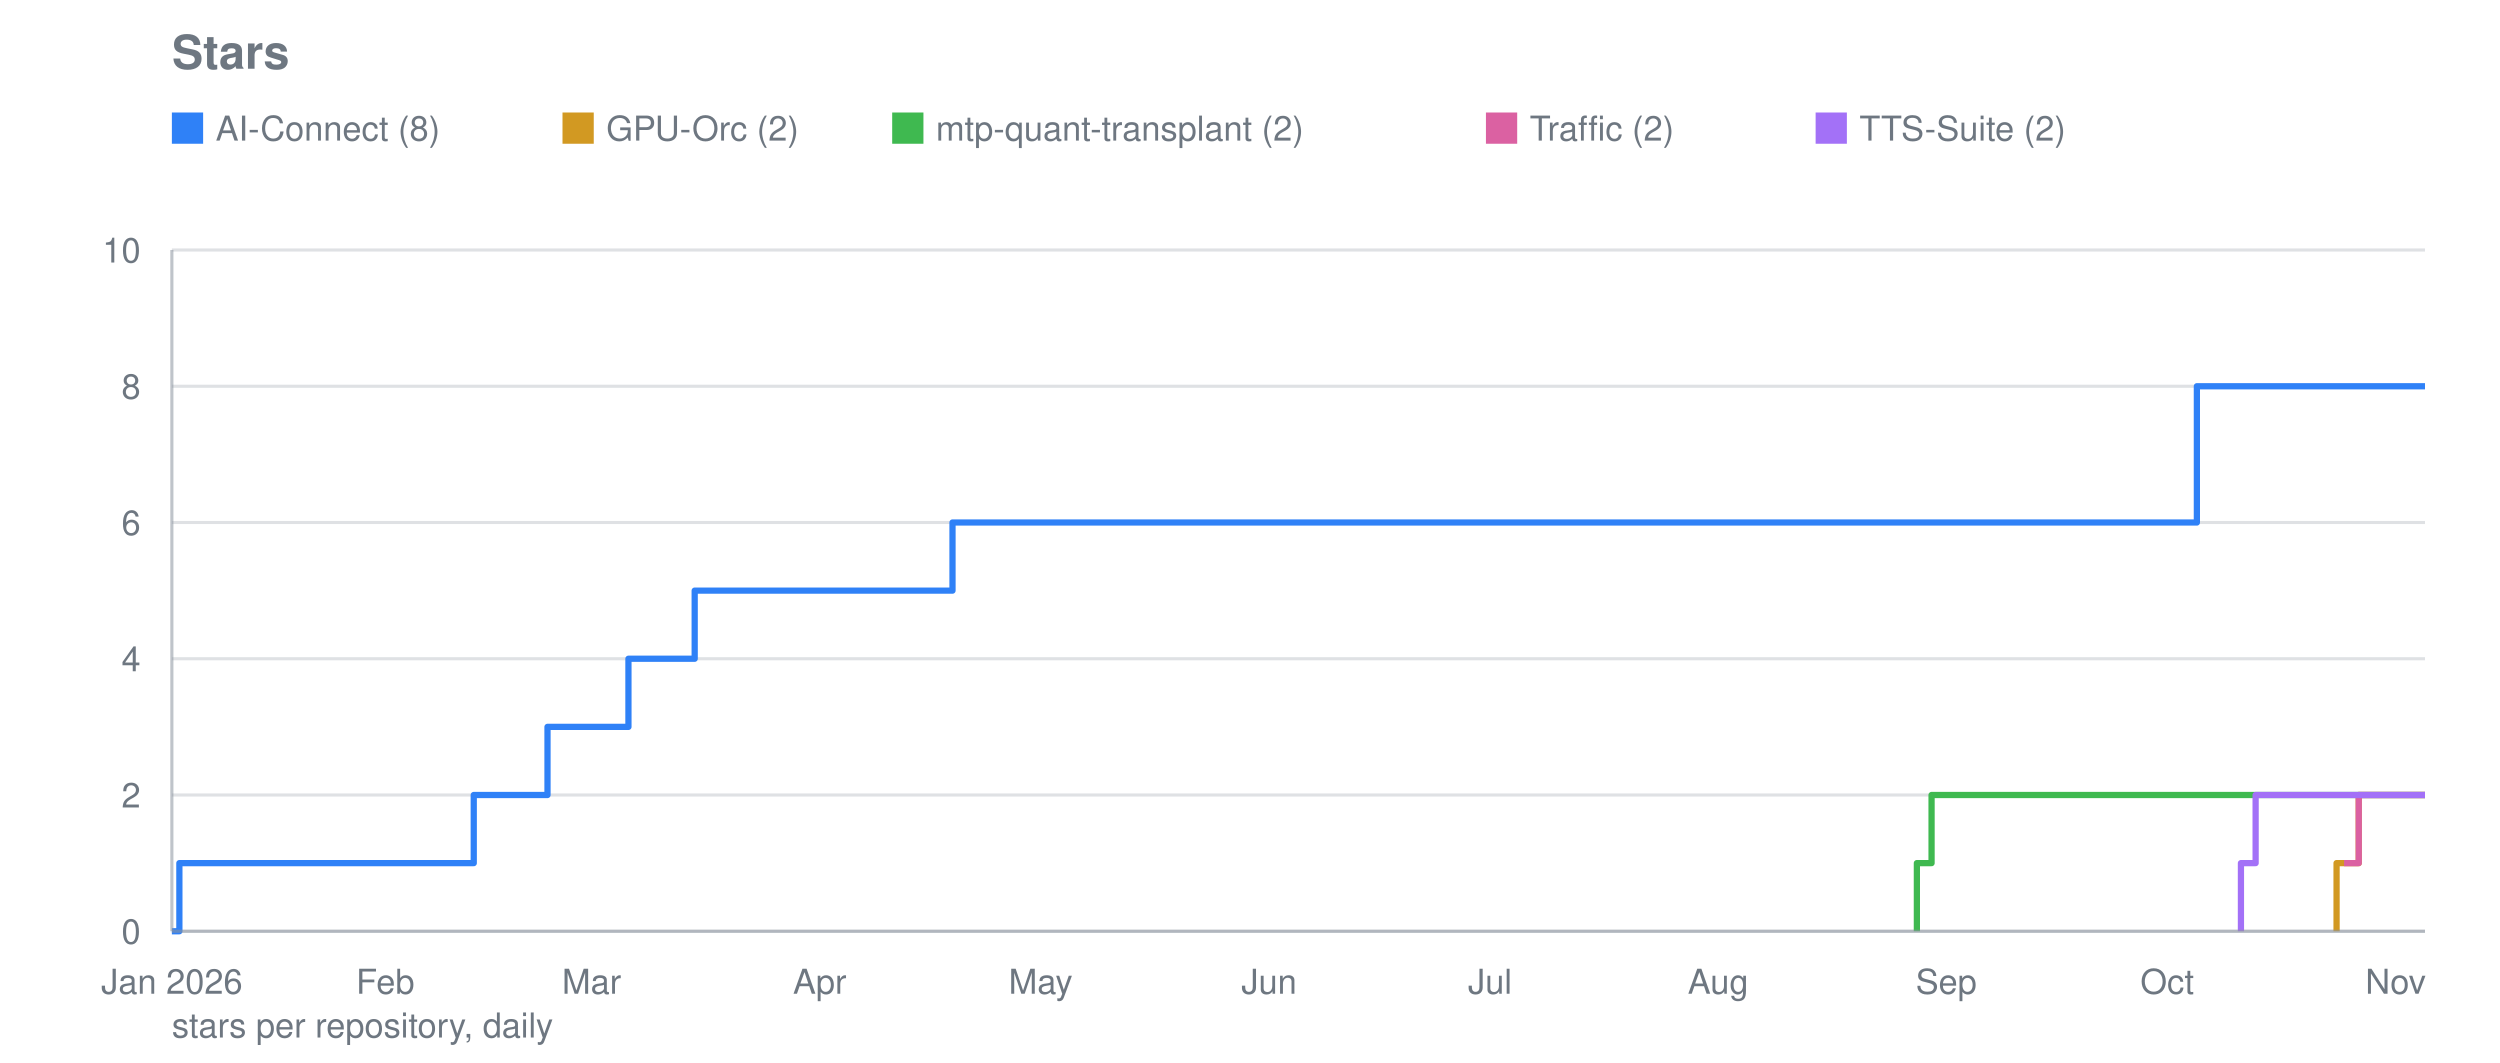
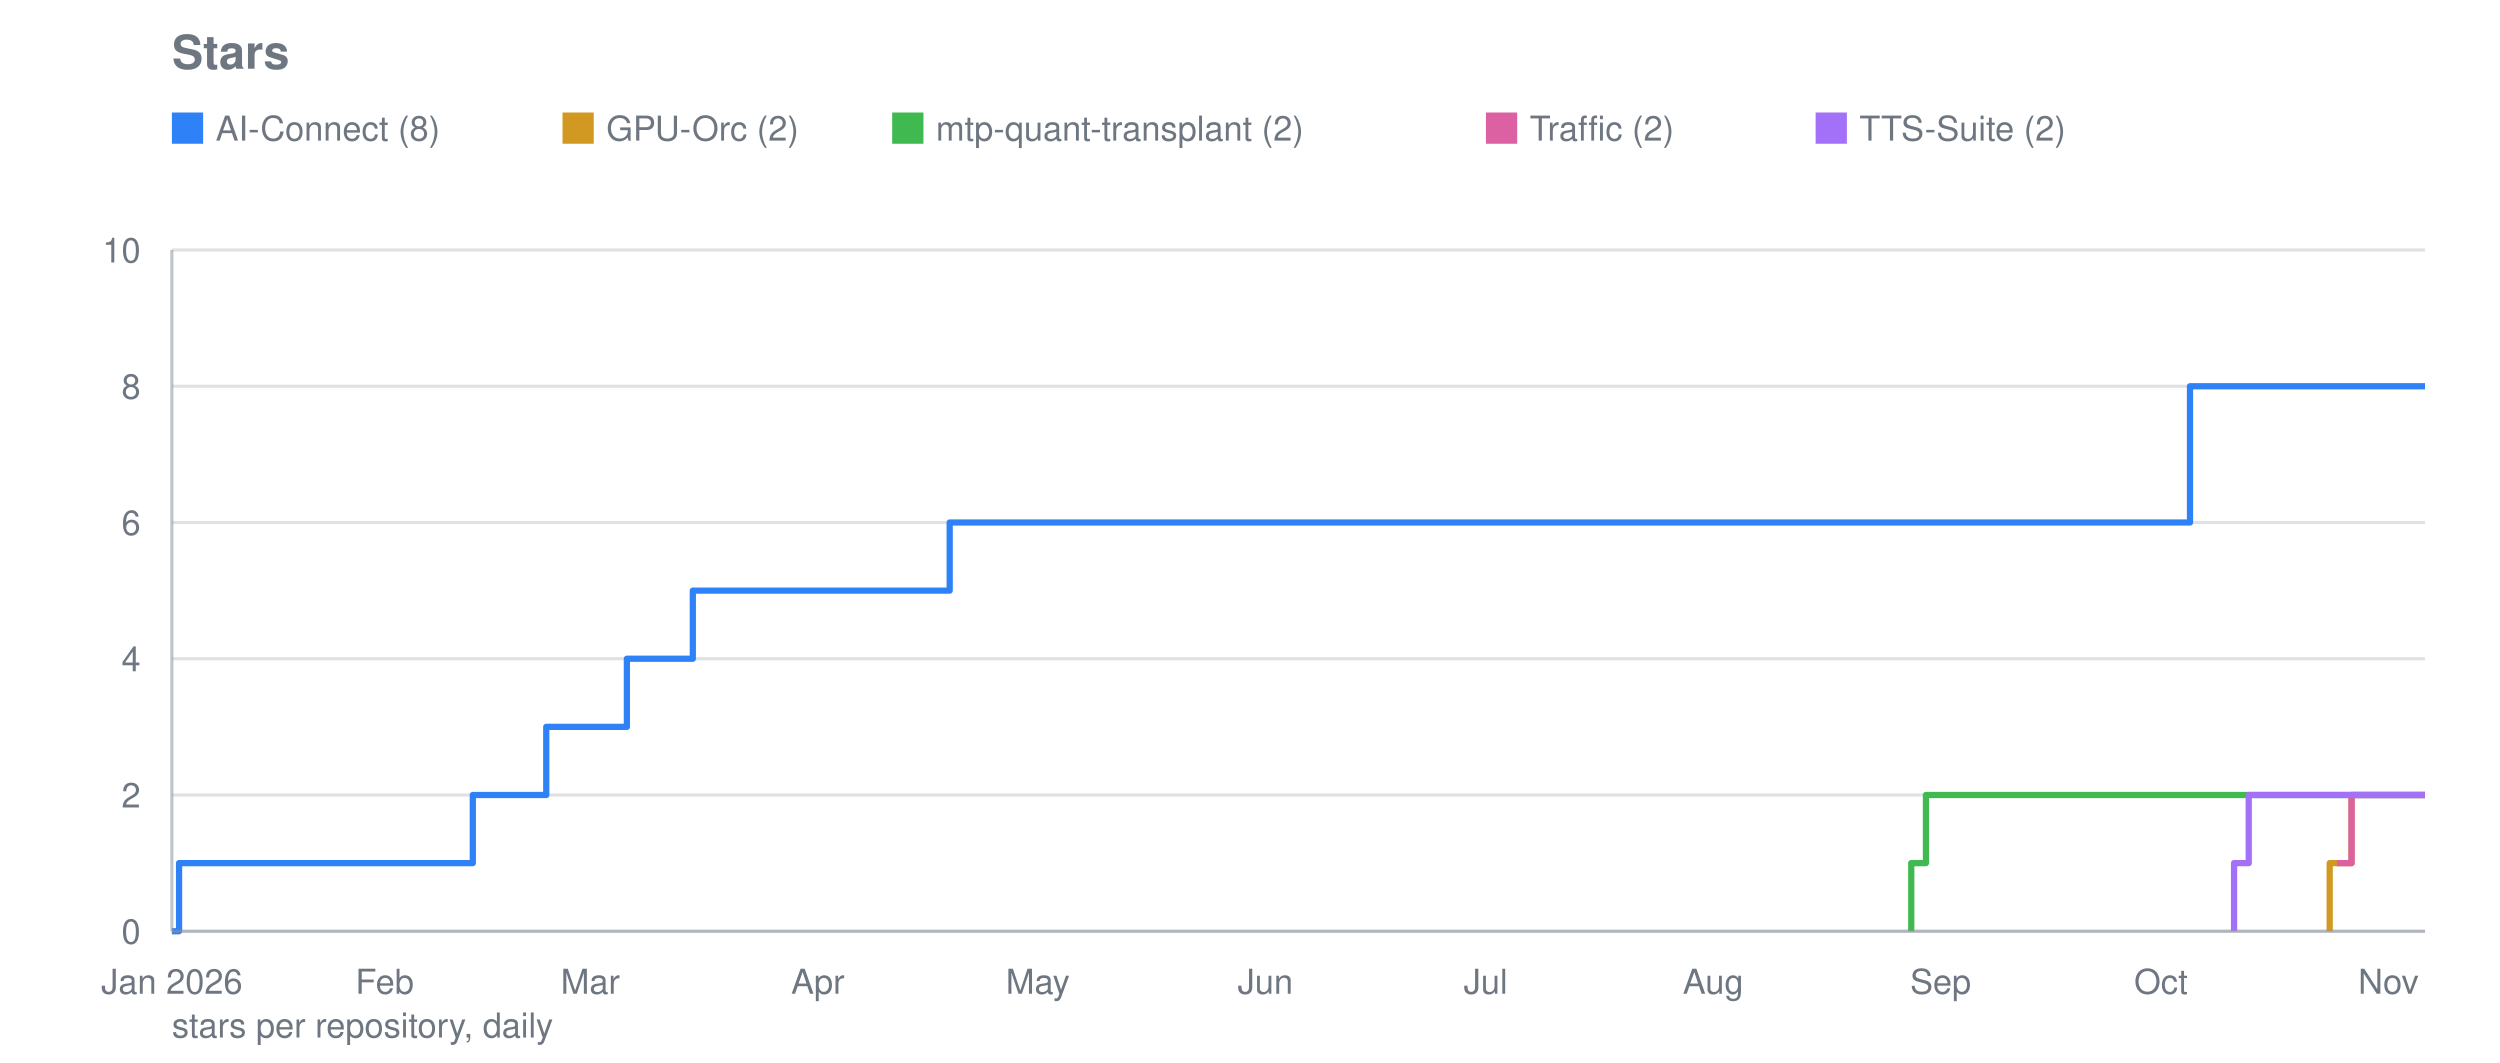
<svg xmlns="http://www.w3.org/2000/svg" viewBox="0 0 800 340" width="800" height="340" role="img" aria-label="Stars">
  <text font-family="system-ui, -apple-system, Segoe UI, Helvetica, Arial, sans-serif" font-size="15" font-weight="600" fill="#6e7781" x="55" y="22">Stars</text>
  <line stroke="#8b949e" stroke-width="1" opacity="0.28" x1="55" y1="298.0" x2="776" y2="298.0" />
  <text font-family="system-ui, -apple-system, Segoe UI, Helvetica, Arial, sans-serif" font-size="11" fill="#6e7781" x="45" y="302.0" text-anchor="end">0</text>
  <line stroke="#8b949e" stroke-width="1" opacity="0.28" x1="55" y1="254.4" x2="776" y2="254.4" />
  <text font-family="system-ui, -apple-system, Segoe UI, Helvetica, Arial, sans-serif" font-size="11" fill="#6e7781" x="45" y="258.4" text-anchor="end">2</text>
  <line stroke="#8b949e" stroke-width="1" opacity="0.28" x1="55" y1="210.8" x2="776" y2="210.8" />
  <text font-family="system-ui, -apple-system, Segoe UI, Helvetica, Arial, sans-serif" font-size="11" fill="#6e7781" x="45" y="214.8" text-anchor="end">4</text>
  <line stroke="#8b949e" stroke-width="1" opacity="0.28" x1="55" y1="167.2" x2="776" y2="167.2" />
  <text font-family="system-ui, -apple-system, Segoe UI, Helvetica, Arial, sans-serif" font-size="11" fill="#6e7781" x="45" y="171.2" text-anchor="end">6</text>
  <line stroke="#8b949e" stroke-width="1" opacity="0.28" x1="55" y1="123.6" x2="776" y2="123.6" />
  <text font-family="system-ui, -apple-system, Segoe UI, Helvetica, Arial, sans-serif" font-size="11" fill="#6e7781" x="45" y="127.6" text-anchor="end">8</text>
  <line stroke="#8b949e" stroke-width="1" opacity="0.28" x1="55" y1="80.0" x2="776" y2="80.0" />
  <text font-family="system-ui, -apple-system, Segoe UI, Helvetica, Arial, sans-serif" font-size="11" fill="#6e7781" x="45" y="84.0" text-anchor="end">10</text>
  <text font-family="system-ui, -apple-system, Segoe UI, Helvetica, Arial, sans-serif" font-size="11" fill="#6e7781" x="55.0" y="318" text-anchor="middle">Jan 2026</text>
-   <text font-family="system-ui, -apple-system, Segoe UI, Helvetica, Arial, sans-serif" font-size="11" fill="#6e7781" x="123.3" y="318" text-anchor="middle">Feb</text>
-   <text font-family="system-ui, -apple-system, Segoe UI, Helvetica, Arial, sans-serif" font-size="11" fill="#6e7781" x="189.3" y="318" text-anchor="middle">Mar</text>
-   <text font-family="system-ui, -apple-system, Segoe UI, Helvetica, Arial, sans-serif" font-size="11" fill="#6e7781" x="262.3" y="318" text-anchor="middle">Apr</text>
-   <text font-family="system-ui, -apple-system, Segoe UI, Helvetica, Arial, sans-serif" font-size="11" fill="#6e7781" x="333.0" y="318" text-anchor="middle">May</text>
-   <text font-family="system-ui, -apple-system, Segoe UI, Helvetica, Arial, sans-serif" font-size="11" fill="#6e7781" x="406.1" y="318" text-anchor="middle">Jun</text>
-   <text font-family="system-ui, -apple-system, Segoe UI, Helvetica, Arial, sans-serif" font-size="11" fill="#6e7781" x="476.8" y="318" text-anchor="middle">Jul</text>
-   <text font-family="system-ui, -apple-system, Segoe UI, Helvetica, Arial, sans-serif" font-size="11" fill="#6e7781" x="549.8" y="318" text-anchor="middle">Aug</text>
-   <text font-family="system-ui, -apple-system, Segoe UI, Helvetica, Arial, sans-serif" font-size="11" fill="#6e7781" x="622.8" y="318" text-anchor="middle">Sep</text>
-   <text font-family="system-ui, -apple-system, Segoe UI, Helvetica, Arial, sans-serif" font-size="11" fill="#6e7781" x="693.5" y="318" text-anchor="middle">Oct</text>
-   <text font-family="system-ui, -apple-system, Segoe UI, Helvetica, Arial, sans-serif" font-size="11" fill="#6e7781" x="766.6" y="318" text-anchor="middle">Nov</text>
-   <polyline fill="none" stroke="#2f81f7" stroke-width="2" stroke-linejoin="round" points="55.0,298.0 57.4,298.0 57.4,276.2 151.6,276.2 151.6,254.4 154.0,254.4 154.0,254.4 156.3,254.4 156.3,254.4 158.7,254.4 158.7,254.4 161.0,254.4 161.0,254.4 163.4,254.4 163.4,254.4 165.7,254.4 165.7,254.4 168.1,254.4 168.1,254.4 170.5,254.4 170.5,254.4 172.8,254.4 172.8,254.4 175.2,254.4 175.2,254.4 175.2,254.4 175.2,232.6 175.2,232.6 175.2,232.6 175.2,232.6 175.2,232.6 177.5,232.6 177.5,232.6 179.9,232.6 179.9,232.6 182.2,232.6 182.2,232.6 184.6,232.6 184.6,232.6 186.9,232.6 186.9,232.6 189.3,232.6 189.3,232.6 191.7,232.6 191.7,232.6 194.0,232.6 194.0,232.6 196.4,232.6 196.4,232.6 198.7,232.6 198.7,232.6 201.1,232.6 201.1,210.8 203.4,210.8 203.4,210.8 205.8,210.8 205.8,210.8 208.2,210.8 208.2,210.8 210.5,210.8 210.5,210.8 212.9,210.8 212.9,210.8 215.2,210.8 215.2,210.8 217.6,210.8 217.6,210.8 219.9,210.8 219.9,210.8 222.3,210.8 222.3,189.0 224.6,189.0 224.6,189.0 227.0,189.0 227.0,189.0 229.4,189.0 229.4,189.0 231.7,189.0 231.7,189.0 234.1,189.0 234.1,189.0 236.4,189.0 236.4,189.0 238.8,189.0 238.8,189.0 241.1,189.0 241.1,189.0 243.5,189.0 243.5,189.0 245.9,189.0 245.9,189.0 248.2,189.0 248.2,189.0 250.6,189.0 250.6,189.0 252.9,189.0 252.9,189.0 255.3,189.0 255.3,189.0 257.6,189.0 257.6,189.0 260.0,189.0 260.0,189.0 262.3,189.0 262.3,189.0 264.7,189.0 264.7,189.0 267.1,189.0 267.1,189.0 269.4,189.0 269.4,189.0 271.8,189.0 271.8,189.0 274.1,189.0 274.1,189.0 276.5,189.0 276.5,189.0 278.8,189.0 278.8,189.0 281.2,189.0 281.2,189.0 283.6,189.0 283.6,189.0 285.9,189.0 285.9,189.0 288.3,189.0 288.3,189.0 290.6,189.0 290.6,189.0 293.0,189.0 293.0,189.0 295.3,189.0 295.3,189.0 297.7,189.0 297.7,189.0 300.0,189.0 300.0,189.0 302.4,189.0 302.4,189.0 304.8,189.0 304.8,167.2 307.1,167.2 307.1,167.2 309.5,167.2 309.5,167.2 311.8,167.2 311.8,167.2 314.2,167.2 314.2,167.2 316.5,167.2 316.5,167.2 318.9,167.2 318.9,167.2 321.3,167.2 321.3,167.2 323.6,167.2 323.6,167.2 326.0,167.2 326.0,167.2 328.3,167.2 328.3,167.2 330.7,167.2 330.7,167.2 333.0,167.2 333.0,167.2 335.4,167.2 335.4,167.2 337.7,167.2 337.7,167.2 340.1,167.2 340.1,167.2 342.5,167.2 342.5,167.2 344.8,167.2 344.8,167.2 347.2,167.2 347.2,167.2 349.5,167.2 349.5,167.2 351.9,167.2 351.9,167.2 354.2,167.2 354.2,167.2 356.6,167.2 356.6,167.2 359.0,167.2 359.0,167.2 361.3,167.2 361.3,167.2 363.7,167.2 363.7,167.2 366.0,167.2 366.0,167.2 368.4,167.2 368.4,167.2 370.7,167.2 370.7,167.2 373.1,167.2 373.1,167.2 375.4,167.2 375.4,167.2 377.8,167.2 377.8,167.2 380.2,167.2 380.2,167.2 382.5,167.2 382.5,167.2 384.9,167.2 384.9,167.2 387.2,167.2 387.2,167.2 389.6,167.2 389.6,167.2 391.9,167.2 391.9,167.2 394.3,167.2 394.3,167.2 396.7,167.2 396.7,167.2 399.0,167.2 399.0,167.2 401.4,167.2 401.4,167.2 403.7,167.2 403.7,167.2 406.1,167.2 406.1,167.2 408.4,167.2 408.4,167.2 410.8,167.2 410.8,167.2 413.1,167.2 413.1,167.2 415.5,167.2 415.5,167.2 417.9,167.2 417.9,167.2 420.2,167.2 420.2,167.2 422.6,167.2 422.6,167.2 424.9,167.2 424.9,167.2 427.3,167.2 427.3,167.2 429.6,167.2 429.6,167.2 432.0,167.2 432.0,167.2 434.3,167.2 434.3,167.2 436.7,167.2 436.7,167.2 439.1,167.2 439.1,167.2 441.4,167.2 441.4,167.2 443.8,167.2 443.8,167.2 446.1,167.2 446.1,167.2 448.5,167.2 448.5,167.2 450.8,167.2 450.8,167.2 453.2,167.2 453.2,167.2 455.6,167.2 455.6,167.2 457.9,167.2 457.9,167.2 460.3,167.2 460.3,167.2 462.6,167.2 462.6,167.2 465.0,167.2 465.0,167.2 467.3,167.2 467.3,167.2 469.7,167.2 469.7,167.2 472.0,167.2 472.0,167.2 474.4,167.2 474.4,167.2 476.8,167.2 476.8,167.2 479.1,167.2 479.1,167.2 481.5,167.2 481.5,167.2 483.8,167.2 483.8,167.2 486.2,167.2 486.2,167.2 488.5,167.2 488.5,167.2 490.9,167.2 490.9,167.2 493.3,167.2 493.3,167.2 495.6,167.2 495.6,167.2 498.0,167.2 498.0,167.2 500.3,167.2 500.3,167.2 502.7,167.2 502.7,167.2 505.0,167.2 505.0,167.2 507.4,167.2 507.4,167.2 509.7,167.2 509.7,167.2 512.1,167.2 512.1,167.2 514.5,167.2 514.5,167.2 516.8,167.2 516.8,167.2 519.2,167.2 519.2,167.2 521.5,167.2 521.5,167.2 523.9,167.2 523.9,167.2 526.2,167.2 526.2,167.2 528.6,167.2 528.6,167.2 531.0,167.2 531.0,167.2 533.3,167.2 533.3,167.2 535.7,167.2 535.7,167.2 538.0,167.2 538.0,167.2 540.4,167.2 540.4,167.2 542.7,167.2 542.7,167.2 545.1,167.2 545.1,167.2 547.4,167.2 547.4,167.2 549.8,167.2 549.8,167.2 552.2,167.2 552.2,167.2 554.5,167.2 554.5,167.2 556.9,167.2 556.9,167.2 559.2,167.2 559.2,167.2 561.6,167.2 561.6,167.2 563.9,167.2 563.9,167.2 566.3,167.2 566.3,167.2 568.7,167.2 568.7,167.2 571.0,167.2 571.0,167.2 573.4,167.2 573.4,167.2 575.7,167.2 575.7,167.2 578.1,167.2 578.1,167.2 580.4,167.2 580.4,167.2 582.8,167.2 582.8,167.2 585.1,167.2 585.1,167.2 587.5,167.2 587.5,167.2 589.9,167.2 589.9,167.2 592.2,167.2 592.2,167.2 594.6,167.2 594.6,167.2 596.9,167.2 596.9,167.2 599.3,167.2 599.3,167.2 601.6,167.2 601.6,167.2 604.0,167.2 604.0,167.2 606.4,167.2 606.4,167.2 608.7,167.2 608.7,167.2 611.1,167.2 611.1,167.2 613.4,167.2 613.4,167.2 615.8,167.2 615.8,167.2 618.1,167.2 618.1,167.2 620.5,167.2 620.5,167.2 622.8,167.2 622.8,167.2 625.2,167.2 625.2,167.2 627.6,167.2 627.6,167.2 629.9,167.2 629.9,167.2 632.3,167.2 632.3,167.2 634.6,167.2 634.6,167.2 637.0,167.2 637.0,167.2 639.3,167.2 639.3,167.2 641.7,167.2 641.7,167.2 644.1,167.2 644.1,167.2 646.4,167.2 646.4,167.2 648.8,167.2 648.8,167.2 651.1,167.2 651.1,167.2 653.5,167.2 653.5,167.2 655.8,167.2 655.8,167.2 658.2,167.2 658.2,167.2 660.5,167.2 660.5,167.2 662.9,167.2 662.9,167.2 665.3,167.2 665.3,167.2 667.6,167.2 667.6,167.2 670.0,167.2 670.0,167.2 672.3,167.2 672.3,167.2 674.7,167.2 674.7,167.2 677.0,167.2 677.0,167.2 679.4,167.2 679.4,167.2 681.8,167.2 681.8,167.2 684.1,167.2 684.1,167.2 686.5,167.2 686.5,167.2 688.8,167.2 688.8,167.2 691.2,167.2 691.2,167.2 693.5,167.2 693.5,167.2 695.9,167.2 695.9,167.2 698.2,167.2 698.2,167.2 700.6,167.2 700.6,167.2 703.0,167.2 703.0,123.6 705.3,123.6 705.3,123.6 707.7,123.6 707.7,123.6 710.0,123.6 710.0,123.6 712.4,123.6 712.4,123.6 714.7,123.6 714.7,123.6 717.1,123.6 717.1,123.6 719.5,123.6 719.5,123.6 721.8,123.6 721.8,123.6 724.2,123.6 724.2,123.6 726.5,123.6 726.5,123.6 728.9,123.6 728.9,123.6 731.2,123.6 731.2,123.6 733.6,123.6 733.6,123.6 735.9,123.6 735.9,123.6 738.3,123.6 738.3,123.6 740.7,123.6 740.7,123.6 743.0,123.6 743.0,123.6 745.4,123.6 745.4,123.6 747.7,123.6 747.7,123.6 750.1,123.6 750.1,123.6 752.4,123.6 752.4,123.6 754.8,123.6 754.8,123.6 757.2,123.6 757.2,123.6 759.5,123.6 759.5,123.6 761.9,123.6 761.9,123.6 764.2,123.6 764.2,123.6 766.6,123.6 766.6,123.6 768.9,123.6 768.9,123.6 771.3,123.6 771.3,123.6 773.6,123.6 773.6,123.6 776.0,123.6 776.0,123.6" />
+   <text font-family="system-ui, -apple-system, Segoe UI, Helvetica, Arial, sans-serif" font-size="11" fill="#6e7781" x="123.1" y="318" text-anchor="middle">Feb</text>
+   <text font-family="system-ui, -apple-system, Segoe UI, Helvetica, Arial, sans-serif" font-size="11" fill="#6e7781" x="188.9" y="318" text-anchor="middle">Mar</text>
+   <text font-family="system-ui, -apple-system, Segoe UI, Helvetica, Arial, sans-serif" font-size="11" fill="#6e7781" x="261.7" y="318" text-anchor="middle">Apr</text>
+   <text font-family="system-ui, -apple-system, Segoe UI, Helvetica, Arial, sans-serif" font-size="11" fill="#6e7781" x="332.1" y="318" text-anchor="middle">May</text>
+   <text font-family="system-ui, -apple-system, Segoe UI, Helvetica, Arial, sans-serif" font-size="11" fill="#6e7781" x="404.9" y="318" text-anchor="middle">Jun</text>
+   <text font-family="system-ui, -apple-system, Segoe UI, Helvetica, Arial, sans-serif" font-size="11" fill="#6e7781" x="475.4" y="318" text-anchor="middle">Jul</text>
+   <text font-family="system-ui, -apple-system, Segoe UI, Helvetica, Arial, sans-serif" font-size="11" fill="#6e7781" x="548.2" y="318" text-anchor="middle">Aug</text>
+   <text font-family="system-ui, -apple-system, Segoe UI, Helvetica, Arial, sans-serif" font-size="11" fill="#6e7781" x="621.0" y="318" text-anchor="middle">Sep</text>
+   <text font-family="system-ui, -apple-system, Segoe UI, Helvetica, Arial, sans-serif" font-size="11" fill="#6e7781" x="691.5" y="318" text-anchor="middle">Oct</text>
+   <text font-family="system-ui, -apple-system, Segoe UI, Helvetica, Arial, sans-serif" font-size="11" fill="#6e7781" x="764.3" y="318" text-anchor="middle">Nov</text>
+   <polyline fill="none" stroke="#2f81f7" stroke-width="2" stroke-linejoin="round" points="55.0,298.0 57.3,298.0 57.3,276.2 151.3,276.2 151.3,254.4 153.6,254.4 153.6,254.4 156.0,254.4 156.0,254.4 158.3,254.4 158.3,254.4 160.7,254.4 160.7,254.4 163.0,254.4 163.0,254.4 165.4,254.4 165.4,254.4 167.7,254.4 167.7,254.4 170.1,254.4 170.1,254.4 172.4,254.4 172.4,254.4 174.8,254.4 174.8,254.4 174.8,254.4 174.8,232.6 174.8,232.6 174.8,232.6 174.8,232.6 174.8,232.6 177.1,232.6 177.1,232.6 179.5,232.6 179.5,232.6 181.8,232.6 181.8,232.6 184.2,232.6 184.2,232.6 186.5,232.6 186.5,232.6 188.9,232.6 188.9,232.6 191.2,232.6 191.2,232.6 193.6,232.6 193.6,232.6 195.9,232.6 195.9,232.6 198.3,232.6 198.3,232.6 200.6,232.6 200.6,210.8 203.0,210.8 203.0,210.8 205.3,210.8 205.3,210.8 207.7,210.8 207.7,210.8 210.0,210.8 210.0,210.8 212.4,210.8 212.4,210.8 214.7,210.8 214.7,210.8 217.0,210.8 217.0,210.8 219.4,210.8 219.4,210.8 221.7,210.8 221.7,189.0 224.1,189.0 224.1,189.0 226.4,189.0 226.4,189.0 228.8,189.0 228.8,189.0 231.1,189.0 231.1,189.0 233.5,189.0 233.5,189.0 235.8,189.0 235.8,189.0 238.2,189.0 238.2,189.0 240.5,189.0 240.5,189.0 242.9,189.0 242.9,189.0 245.2,189.0 245.2,189.0 247.6,189.0 247.6,189.0 249.9,189.0 249.9,189.0 252.3,189.0 252.3,189.0 254.6,189.0 254.6,189.0 257.0,189.0 257.0,189.0 259.3,189.0 259.3,189.0 261.7,189.0 261.7,189.0 264.0,189.0 264.0,189.0 266.4,189.0 266.4,189.0 268.7,189.0 268.7,189.0 271.1,189.0 271.1,189.0 273.4,189.0 273.4,189.0 275.8,189.0 275.8,189.0 278.1,189.0 278.1,189.0 280.5,189.0 280.5,189.0 282.8,189.0 282.8,189.0 285.2,189.0 285.2,189.0 287.5,189.0 287.5,189.0 289.9,189.0 289.9,189.0 292.2,189.0 292.2,189.0 294.6,189.0 294.6,189.0 296.9,189.0 296.9,189.0 299.2,189.0 299.2,189.0 301.6,189.0 301.6,189.0 303.9,189.0 303.9,167.2 306.3,167.2 306.3,167.2 308.6,167.2 308.6,167.2 311.0,167.2 311.0,167.2 313.3,167.2 313.3,167.2 315.7,167.2 315.7,167.2 318.0,167.2 318.0,167.2 320.4,167.2 320.4,167.2 322.7,167.2 322.7,167.2 325.1,167.2 325.1,167.2 327.4,167.2 327.4,167.2 329.8,167.2 329.8,167.2 332.1,167.2 332.1,167.2 334.5,167.2 334.5,167.2 336.8,167.2 336.8,167.2 339.2,167.2 339.2,167.2 341.5,167.2 341.5,167.2 343.9,167.2 343.9,167.2 346.2,167.2 346.2,167.2 348.6,167.2 348.6,167.2 350.9,167.2 350.9,167.2 353.3,167.2 353.3,167.2 355.6,167.2 355.6,167.2 358.0,167.2 358.0,167.2 360.3,167.2 360.3,167.2 362.7,167.2 362.7,167.2 365.0,167.2 365.0,167.2 367.4,167.2 367.4,167.2 369.7,167.2 369.7,167.2 372.1,167.2 372.1,167.2 374.4,167.2 374.4,167.2 376.7,167.2 376.7,167.2 379.1,167.2 379.1,167.2 381.4,167.2 381.4,167.2 383.8,167.2 383.8,167.2 386.1,167.2 386.1,167.2 388.5,167.2 388.5,167.2 390.8,167.2 390.8,167.2 393.2,167.2 393.2,167.2 395.5,167.2 395.5,167.2 397.9,167.2 397.9,167.2 400.2,167.2 400.2,167.2 402.6,167.2 402.6,167.2 404.9,167.2 404.9,167.2 407.3,167.2 407.3,167.2 409.6,167.2 409.6,167.2 412.0,167.2 412.0,167.2 414.3,167.2 414.3,167.2 416.7,167.2 416.7,167.2 419.0,167.2 419.0,167.2 421.4,167.2 421.4,167.2 423.7,167.2 423.7,167.2 426.1,167.2 426.1,167.2 428.4,167.2 428.4,167.2 430.8,167.2 430.8,167.2 433.1,167.2 433.1,167.2 435.5,167.2 435.5,167.2 437.8,167.2 437.8,167.2 440.2,167.2 440.2,167.2 442.5,167.2 442.5,167.2 444.9,167.2 444.9,167.2 447.2,167.2 447.2,167.2 449.6,167.2 449.6,167.2 451.9,167.2 451.9,167.2 454.3,167.2 454.3,167.2 456.6,167.2 456.6,167.2 458.9,167.2 458.9,167.2 461.3,167.2 461.3,167.2 463.6,167.2 463.6,167.2 466.0,167.2 466.0,167.2 468.3,167.2 468.3,167.2 470.7,167.2 470.7,167.2 473.0,167.2 473.0,167.2 475.4,167.2 475.4,167.2 477.7,167.2 477.7,167.2 480.1,167.2 480.1,167.2 482.4,167.2 482.4,167.2 484.8,167.2 484.8,167.2 487.1,167.2 487.1,167.2 489.5,167.2 489.5,167.2 491.8,167.2 491.8,167.2 494.2,167.2 494.2,167.2 496.5,167.2 496.5,167.2 498.9,167.2 498.9,167.2 501.2,167.2 501.2,167.2 503.6,167.2 503.6,167.2 505.9,167.2 505.9,167.2 508.3,167.2 508.3,167.2 510.6,167.2 510.6,167.2 513.0,167.2 513.0,167.2 515.3,167.2 515.3,167.2 517.7,167.2 517.7,167.2 520.0,167.2 520.0,167.2 522.4,167.2 522.4,167.2 524.7,167.2 524.7,167.2 527.1,167.2 527.1,167.2 529.4,167.2 529.4,167.2 531.8,167.2 531.8,167.2 534.1,167.2 534.1,167.2 536.4,167.2 536.4,167.2 538.8,167.2 538.8,167.2 541.1,167.2 541.1,167.2 543.5,167.2 543.5,167.2 545.8,167.2 545.8,167.2 548.2,167.2 548.2,167.2 550.5,167.2 550.5,167.2 552.9,167.2 552.9,167.2 555.2,167.2 555.2,167.2 557.6,167.2 557.6,167.2 559.9,167.2 559.9,167.2 562.3,167.2 562.3,167.2 564.6,167.2 564.6,167.2 567.0,167.2 567.0,167.2 569.3,167.2 569.3,167.2 571.7,167.2 571.7,167.2 574.0,167.2 574.0,167.2 576.4,167.2 576.4,167.2 578.7,167.2 578.7,167.2 581.1,167.2 581.1,167.2 583.4,167.2 583.4,167.2 585.8,167.2 585.8,167.2 588.1,167.2 588.1,167.2 590.5,167.2 590.5,167.2 592.8,167.2 592.8,167.2 595.2,167.2 595.2,167.2 597.5,167.2 597.5,167.2 599.9,167.2 599.9,167.2 602.2,167.2 602.2,167.2 604.6,167.2 604.6,167.2 606.9,167.2 606.9,167.2 609.3,167.2 609.3,167.2 611.6,167.2 611.6,167.2 614.0,167.2 614.0,167.2 616.3,167.2 616.3,167.2 618.6,167.2 618.6,167.2 621.0,167.2 621.0,167.2 623.3,167.2 623.3,167.2 625.7,167.2 625.7,167.2 628.0,167.2 628.0,167.2 630.4,167.2 630.4,167.2 632.7,167.2 632.7,167.2 635.1,167.2 635.1,167.2 637.4,167.2 637.4,167.2 639.8,167.2 639.8,167.2 642.1,167.2 642.1,167.2 644.5,167.2 644.5,167.2 646.8,167.2 646.8,167.2 649.2,167.2 649.2,167.2 651.5,167.2 651.5,167.2 653.9,167.2 653.9,167.2 656.2,167.2 656.2,167.2 658.6,167.2 658.6,167.2 660.9,167.2 660.9,167.2 663.3,167.2 663.3,167.2 665.6,167.2 665.6,167.2 668.0,167.2 668.0,167.2 670.3,167.2 670.3,167.2 672.7,167.2 672.7,167.2 675.0,167.2 675.0,167.2 677.4,167.2 677.4,167.2 679.7,167.2 679.7,167.2 682.1,167.2 682.1,167.2 684.4,167.2 684.4,167.2 686.8,167.2 686.8,167.2 689.1,167.2 689.1,167.2 691.5,167.2 691.5,167.2 693.8,167.2 693.8,167.2 696.1,167.2 696.1,167.2 698.5,167.2 698.5,167.2 700.8,167.2 700.8,123.6 703.2,123.6 703.2,123.6 705.5,123.6 705.5,123.6 707.9,123.6 707.9,123.6 710.2,123.6 710.2,123.6 712.6,123.6 712.6,123.6 714.9,123.6 714.9,123.6 717.3,123.6 717.3,123.6 719.6,123.6 719.6,123.6 722.0,123.6 722.0,123.6 724.3,123.6 724.3,123.6 726.7,123.6 726.7,123.6 729.0,123.6 729.0,123.6 731.4,123.6 731.4,123.6 733.7,123.6 733.7,123.6 736.1,123.6 736.1,123.6 738.4,123.6 738.4,123.6 740.8,123.6 740.8,123.6 743.1,123.6 743.1,123.6 745.5,123.6 745.5,123.6 747.8,123.6 747.8,123.6 750.2,123.6 750.2,123.6 752.5,123.6 752.5,123.6 754.9,123.6 754.9,123.6 757.2,123.6 757.2,123.6 759.6,123.6 759.6,123.6 761.9,123.6 761.9,123.6 764.3,123.6 764.3,123.6 766.6,123.6 766.6,123.6 769.0,123.6 769.0,123.6 771.3,123.6 771.3,123.6 773.7,123.6 773.7,123.6 776.0,123.6 776.0,123.6" />
  <rect fill="#2f81f7" x="55" y="36" width="10" height="10" />
  <text font-family="system-ui, -apple-system, Segoe UI, Helvetica, Arial, sans-serif" font-size="11" fill="#6e7781" x="69" y="45">AI-Connect (8)</text>
-   <polyline fill="none" stroke="#d29922" stroke-width="2" stroke-linejoin="round" points="747.7,298.0 747.7,298.0 747.7,276.2 750.1,276.2 750.1,276.2 752.4,276.2 752.4,276.2 754.8,276.2 754.8,254.4 757.2,254.4 757.2,254.4 759.5,254.4 759.5,254.4 761.9,254.4 761.9,254.4 764.2,254.4 764.2,254.4 766.6,254.4 766.6,254.4 768.9,254.4 768.9,254.4 771.3,254.4 771.3,254.4 773.6,254.4 773.6,254.4 776.0,254.4 776.0,254.4" />
+   <polyline fill="none" stroke="#d29922" stroke-width="2" stroke-linejoin="round" points="745.5,298.0 745.5,298.0 745.5,276.2 747.8,276.2 747.8,276.2 750.2,276.2 750.2,276.2 752.5,276.2 752.5,254.4 754.9,254.4 754.9,254.4 757.2,254.4 757.2,254.4 759.6,254.4 759.6,254.4 761.9,254.4 761.9,254.4 764.3,254.4 764.3,254.4 766.6,254.4 766.6,254.4 769.0,254.4 769.0,254.4 771.3,254.4 771.3,254.4 773.7,254.4 773.7,254.4 776.0,254.4 776.0,254.4" />
  <rect fill="#d29922" x="180.0" y="36" width="10" height="10" />
  <text font-family="system-ui, -apple-system, Segoe UI, Helvetica, Arial, sans-serif" font-size="11" fill="#6e7781" x="194.0" y="45">GPU-Orc (2)</text>
-   <polyline fill="none" stroke="#3fb950" stroke-width="2" stroke-linejoin="round" points="613.4,298.0 613.4,298.0 613.4,276.2 618.1,276.2 618.1,254.4 750.1,254.4 750.1,254.4 752.4,254.4 752.4,254.4 754.8,254.4 754.8,254.4 757.2,254.4 757.2,254.4 759.5,254.4 759.5,254.4 761.9,254.4 761.9,254.4 764.2,254.4 764.2,254.4 766.6,254.4 766.6,254.4 768.9,254.4 768.9,254.4 771.3,254.4 771.3,254.4 773.6,254.4 773.6,254.4 776.0,254.4 776.0,254.4" />
+   <polyline fill="none" stroke="#3fb950" stroke-width="2" stroke-linejoin="round" points="611.6,298.0 611.6,298.0 611.6,276.2 616.3,276.2 616.3,254.4 747.8,254.4 747.8,254.4 750.2,254.4 750.2,254.4 752.5,254.4 752.5,254.4 754.9,254.4 754.9,254.4 757.2,254.4 757.2,254.4 759.6,254.4 759.6,254.4 761.9,254.4 761.9,254.4 764.3,254.4 764.3,254.4 766.6,254.4 766.6,254.4 769.0,254.4 769.0,254.4 771.3,254.4 771.3,254.4 773.7,254.4 773.7,254.4 776.0,254.4 776.0,254.4" />
  <rect fill="#3fb950" x="285.5" y="36" width="10" height="10" />
  <text font-family="system-ui, -apple-system, Segoe UI, Helvetica, Arial, sans-serif" font-size="11" fill="#6e7781" x="299.5" y="45">mtp-quant-transplant (2)</text>
-   <polyline fill="none" stroke="#db61a2" stroke-width="2" stroke-linejoin="round" points="750.1,276.2 752.4,276.2 752.4,276.2 754.8,276.2 754.8,254.4 757.2,254.4 757.2,254.4 759.5,254.4 759.5,254.4 761.9,254.4 761.9,254.4 764.2,254.4 764.2,254.4 766.6,254.4 766.6,254.4 768.9,254.4 768.9,254.4 771.3,254.4 771.3,254.4 773.6,254.4 773.6,254.4 776.0,254.4 776.0,254.4" />
+   <polyline fill="none" stroke="#db61a2" stroke-width="2" stroke-linejoin="round" points="747.8,276.2 750.2,276.2 750.2,276.2 752.5,276.2 752.5,254.4 754.9,254.4 754.9,254.4 757.2,254.4 757.2,254.4 759.6,254.4 759.6,254.4 761.9,254.4 761.9,254.4 764.3,254.4 764.3,254.4 766.6,254.4 766.6,254.4 769.0,254.4 769.0,254.4 771.3,254.4 771.3,254.4 773.7,254.4 773.7,254.4 776.0,254.4 776.0,254.4" />
  <rect fill="#db61a2" x="475.5" y="36" width="10" height="10" />
  <text font-family="system-ui, -apple-system, Segoe UI, Helvetica, Arial, sans-serif" font-size="11" fill="#6e7781" x="489.5" y="45">Traffic (2)</text>
-   <polyline fill="none" stroke="#a371f7" stroke-width="2" stroke-linejoin="round" points="717.1,298.0 717.1,298.0 717.1,276.2 721.8,276.2 721.8,254.4 750.1,254.4 750.1,254.4 752.4,254.4 752.4,254.4 754.8,254.4 754.8,254.4 757.2,254.4 757.2,254.4 759.5,254.4 759.5,254.4 761.9,254.4 761.9,254.4 764.2,254.4 764.2,254.4 766.6,254.4 766.6,254.4 768.9,254.4 768.9,254.4 771.3,254.4 771.3,254.4 773.6,254.4 773.6,254.4 776.0,254.4 776.0,254.4" />
+   <polyline fill="none" stroke="#a371f7" stroke-width="2" stroke-linejoin="round" points="714.9,298.0 714.9,298.0 714.9,276.2 719.6,276.2 719.6,254.4 747.8,254.4 747.8,254.4 750.2,254.4 750.2,254.4 752.5,254.4 752.5,254.4 754.9,254.4 754.9,254.4 757.2,254.4 757.2,254.4 759.6,254.4 759.6,254.4 761.9,254.4 761.9,254.4 764.3,254.4 764.3,254.4 766.6,254.4 766.6,254.4 769.0,254.4 769.0,254.4 771.3,254.4 771.3,254.4 773.7,254.4 773.7,254.4 776.0,254.4 776.0,254.4" />
  <rect fill="#a371f7" x="581.0" y="36" width="10" height="10" />
  <text font-family="system-ui, -apple-system, Segoe UI, Helvetica, Arial, sans-serif" font-size="11" fill="#6e7781" x="595.0" y="45">TTS-Suite (2)</text>
  <line stroke="#8b949e" stroke-width="1" opacity="0.55" x1="55" y1="80" x2="55" y2="298" />
  <line stroke="#8b949e" stroke-width="1" opacity="0.55" x1="55" y1="298" x2="776" y2="298" />
  <text font-family="system-ui, -apple-system, Segoe UI, Helvetica, Arial, sans-serif" font-size="11" fill="#6e7781" x="55" y="332">stars per repository, daily</text>
</svg>
